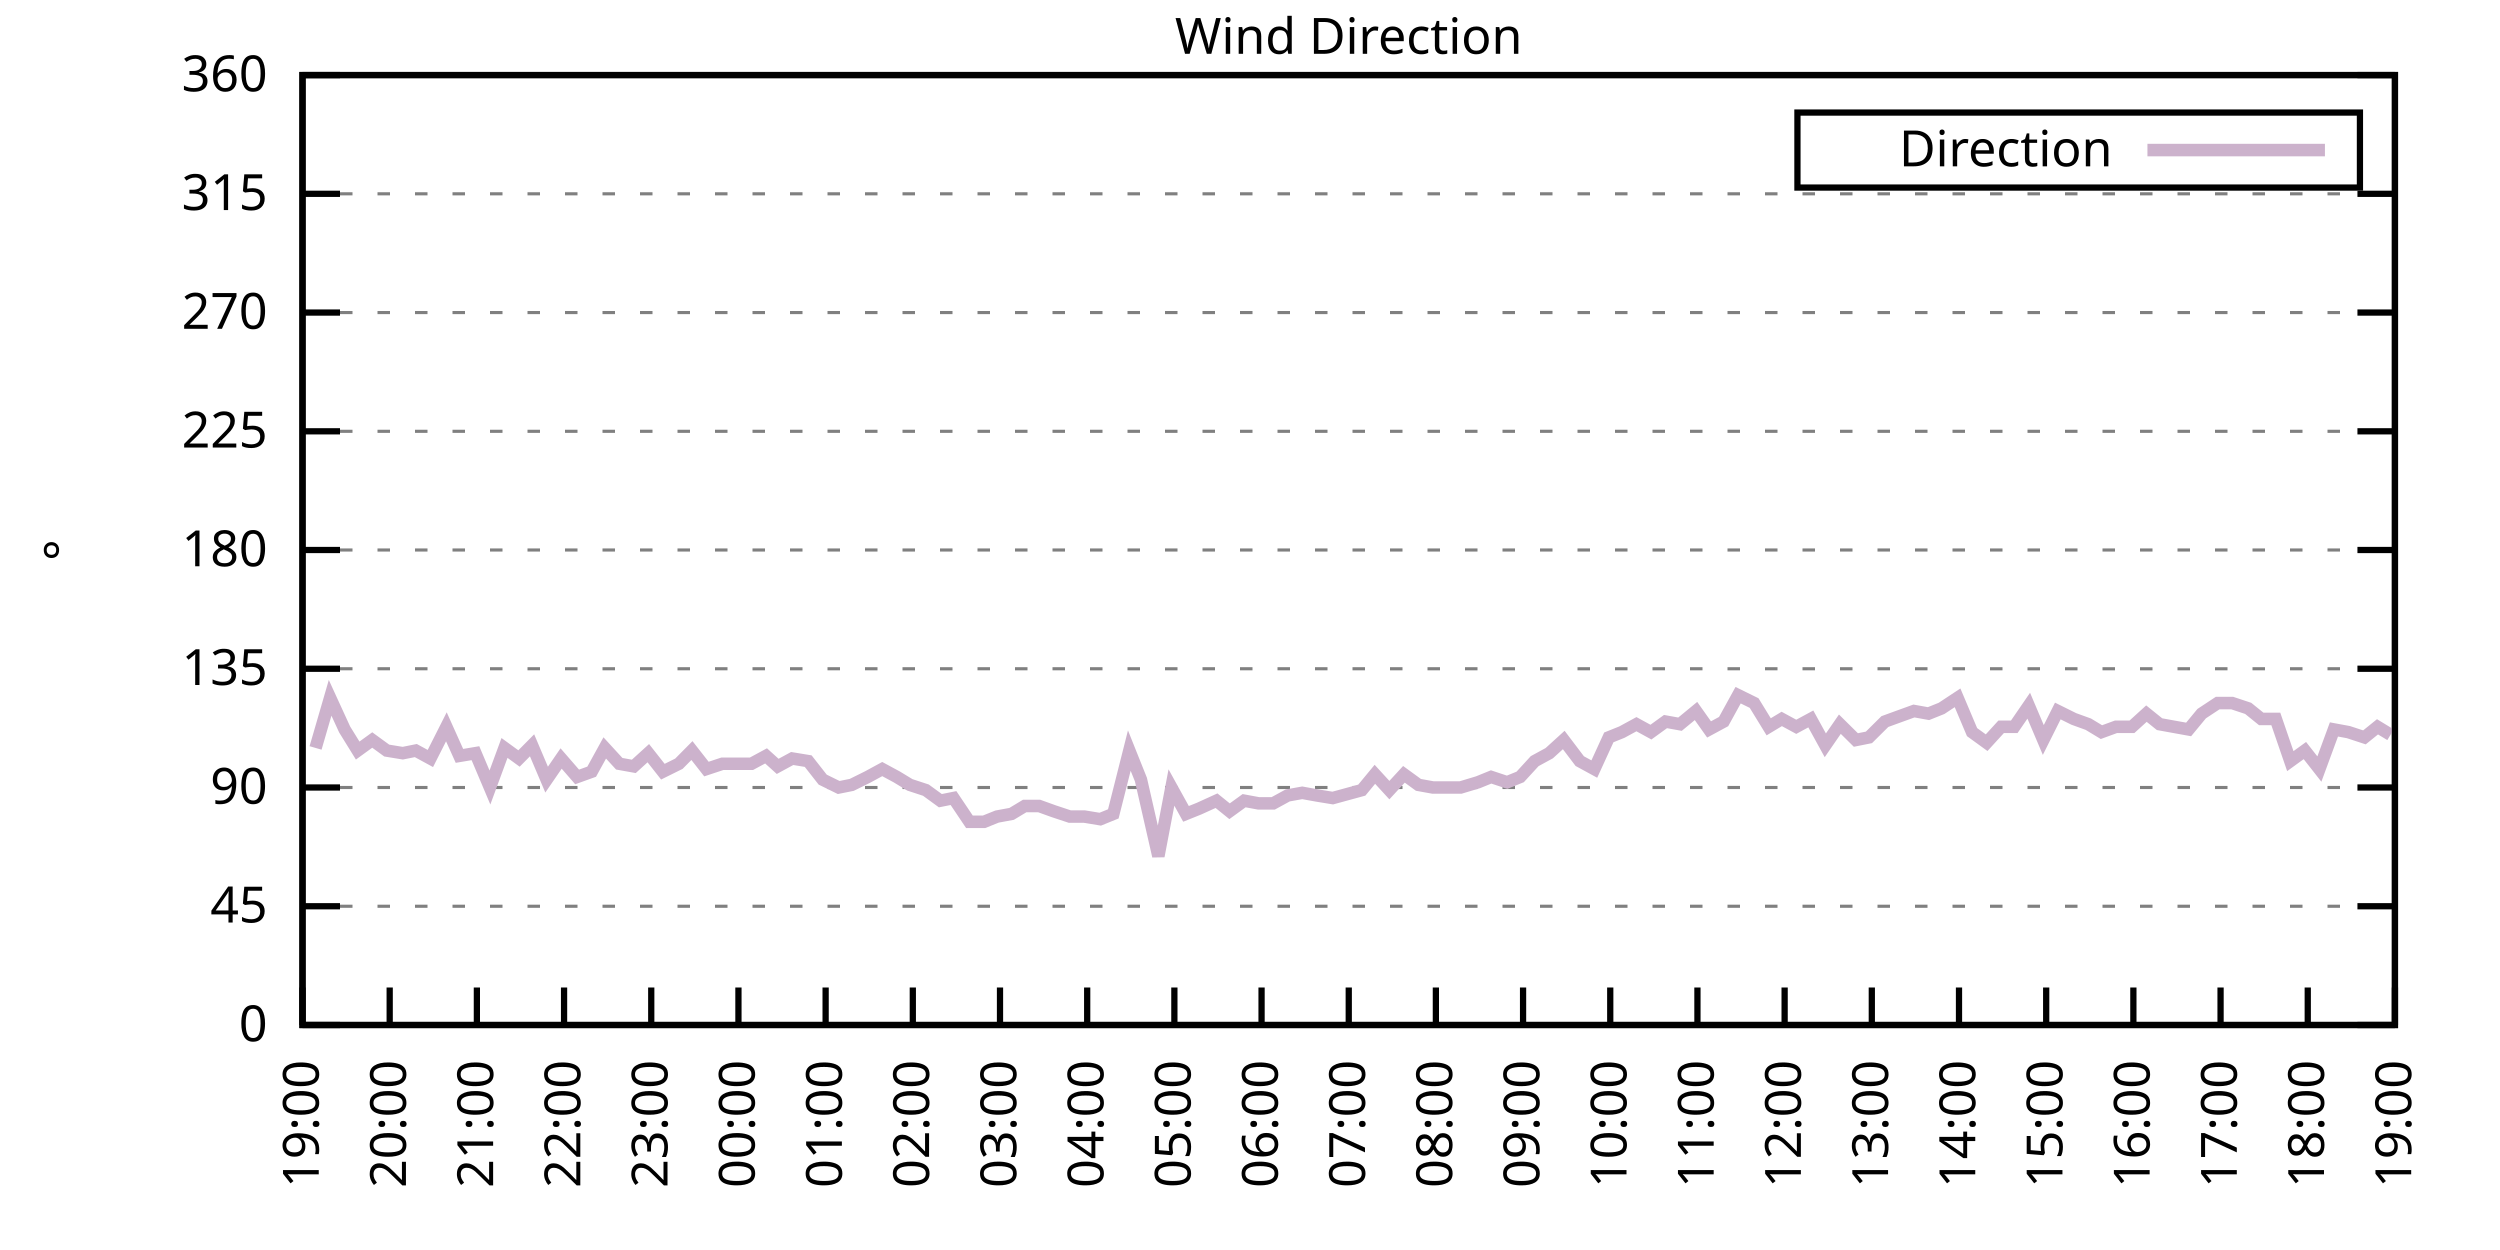
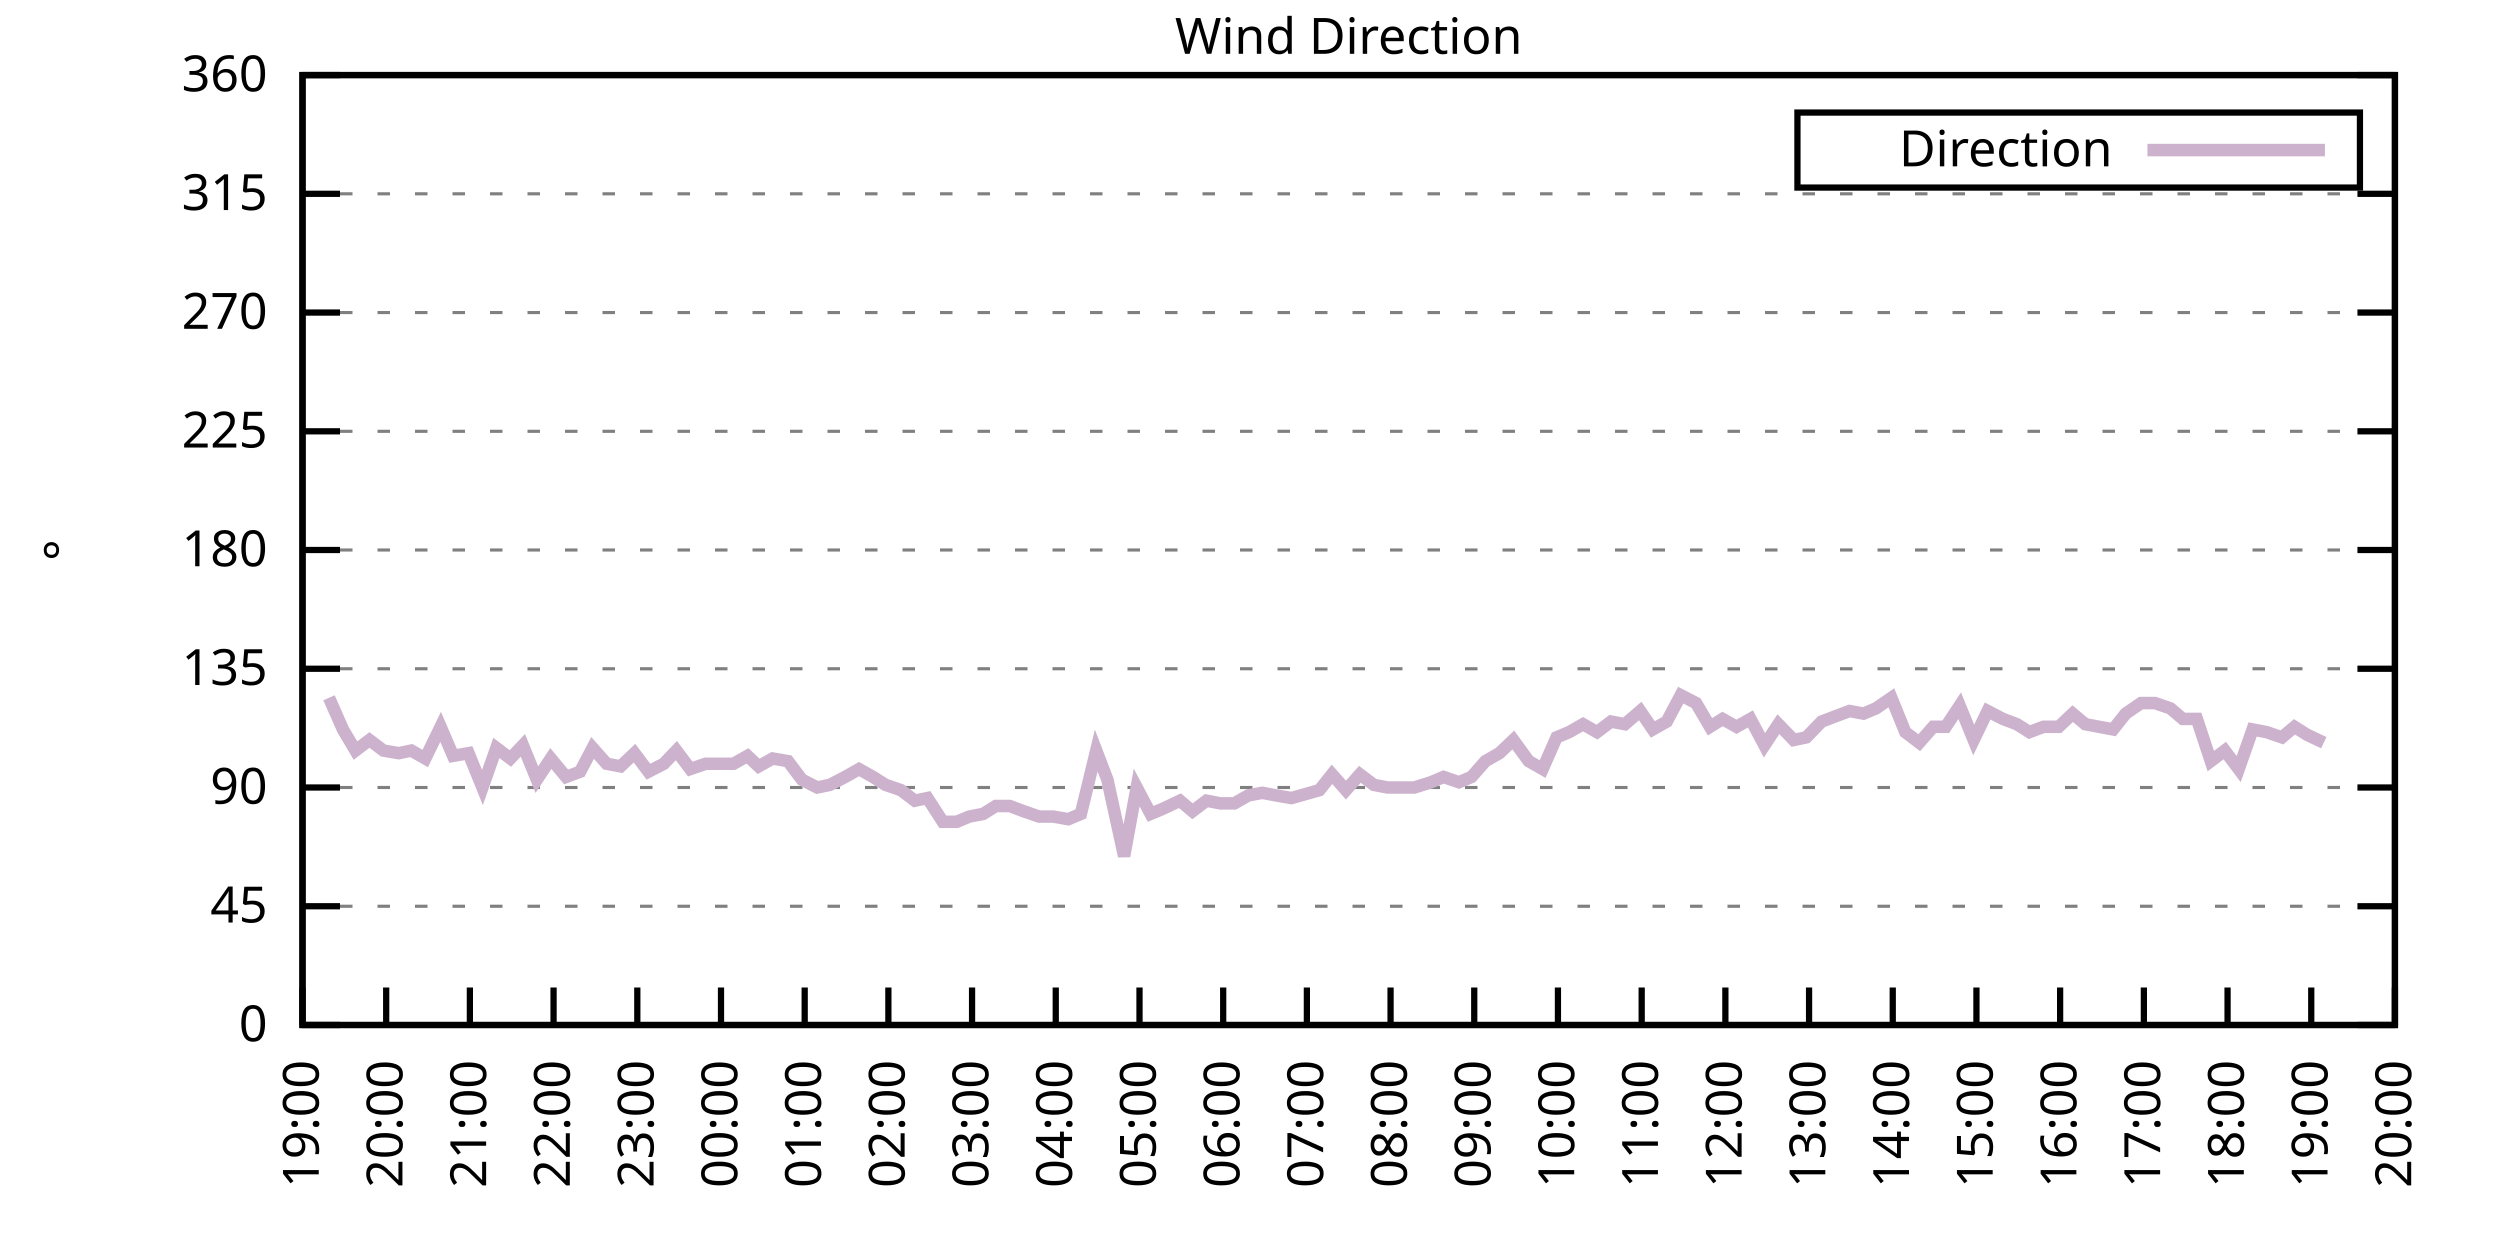
<svg xmlns="http://www.w3.org/2000/svg" xmlns:xlink="http://www.w3.org/1999/xlink" width="400" height="200" viewBox="0 0 400 200">
  <g id="gnuplot_canvas">
    <rect x="0" y="0" width="400" height="200" fill="none" />
    <defs>
      <circle id="gpDot" r="0.5" stroke-width="0.5" stroke="currentColor" />
      <path id="gpPt0" stroke-width="0.333" stroke="currentColor" d="M-1,0 h2 M0,-1 v2" />
      <path id="gpPt1" stroke-width="0.333" stroke="currentColor" d="M-1,-1 L1,1 M1,-1 L-1,1" />
      <path id="gpPt2" stroke-width="0.333" stroke="currentColor" d="M-1,0 L1,0 M0,-1 L0,1 M-1,-1 L1,1 M-1,1 L1,-1" />
      <rect id="gpPt3" stroke-width="0.333" stroke="currentColor" x="-1" y="-1" width="2" height="2" />
      <rect id="gpPt4" stroke-width="0.333" stroke="currentColor" fill="currentColor" x="-1" y="-1" width="2" height="2" />
      <circle id="gpPt5" stroke-width="0.333" stroke="currentColor" cx="0" cy="0" r="1" />
      <use xlink:href="#gpPt5" id="gpPt6" fill="currentColor" stroke="none" />
      <path id="gpPt7" stroke-width="0.333" stroke="currentColor" d="M0,-1.33 L-1.33,0.67 L1.33,0.67 z" />
      <use xlink:href="#gpPt7" id="gpPt8" fill="currentColor" stroke="none" />
      <use xlink:href="#gpPt7" id="gpPt9" stroke="currentColor" transform="rotate(180)" />
      <use xlink:href="#gpPt9" id="gpPt10" fill="currentColor" stroke="none" />
      <use xlink:href="#gpPt3" id="gpPt11" stroke="currentColor" transform="rotate(45)" />
      <use xlink:href="#gpPt11" id="gpPt12" fill="currentColor" stroke="none" />
      <path id="gpPt13" stroke-width="0.333" stroke="currentColor" d="M0,1.330 L1.265,0.411 L0.782,-1.067 L-0.782,-1.076 L-1.265,0.411 z" />
      <use xlink:href="#gpPt13" id="gpPt14" fill="currentColor" stroke="none" />
      <filter id="textbox" filterUnits="objectBoundingBox" x="0" y="0" height="1" width="1">
        <feFlood flood-color="white" flood-opacity="1" result="bgnd" />
        <feComposite in="SourceGraphic" in2="bgnd" operator="atop" />
      </filter>
      <filter id="greybox" filterUnits="objectBoundingBox" x="0" y="0" height="1" width="1">
        <feFlood flood-color="lightgrey" flood-opacity="1" result="grey" />
        <feComposite in="SourceGraphic" in2="grey" operator="atop" />
      </filter>
    </defs>
    <g fill="none" color="white" stroke="currentColor" stroke-width="1.00" stroke-linecap="butt" stroke-linejoin="miter">
</g>
    <g fill="none" color="black" stroke="currentColor" stroke-width="1.00" stroke-linecap="butt" stroke-linejoin="miter">
      <g stroke="none" shape-rendering="crispEdges">
        <polygon fill="rgb(255, 255, 255)" points="48.40,164.00 383.18,164.00 383.18,12.02 48.40,12.02 " />
      </g>
    </g>
    <g fill="none" color="black" stroke="currentColor" stroke-width="1.00" stroke-linecap="butt" stroke-linejoin="miter">
</g>
    <g fill="none" color="black" stroke="black" stroke-width="0.50" stroke-linecap="butt" stroke-linejoin="miter">
</g>
    <g fill="none" color="gray" stroke="currentColor" stroke-width="0.50" stroke-linecap="butt" stroke-linejoin="miter">
      <path stroke="gray" stroke-dasharray="2,4" class="gridline" d="M48.40,164.00 L383.19,164.00  " />
    </g>
    <g fill="none" color="gray" stroke="gray" stroke-width="1.00" stroke-linecap="butt" stroke-linejoin="miter">
</g>
    <g fill="none" color="black" stroke="currentColor" stroke-width="1.00" stroke-linecap="butt" stroke-linejoin="miter">
      <path stroke="black" d="M48.40,164.00 L54.40,164.00 M383.19,164.00 L377.19,164.00  " />
      <g transform="translate(42.80,166.60)" stroke="none" fill="black" font-family="Sans" font-size="8.00" text-anchor="end">
        <text>
          <tspan font-family="Sans"> 0</tspan>
        </text>
      </g>
    </g>
    <g fill="none" color="black" stroke="currentColor" stroke-width="1.00" stroke-linecap="butt" stroke-linejoin="miter">
</g>
    <g fill="none" color="black" stroke="black" stroke-width="0.50" stroke-linecap="butt" stroke-linejoin="miter">
</g>
    <g fill="none" color="gray" stroke="currentColor" stroke-width="0.50" stroke-linecap="butt" stroke-linejoin="miter">
      <path stroke="gray" stroke-dasharray="2,4" class="gridline" d="M48.40,145.00 L383.19,145.00  " />
    </g>
    <g fill="none" color="gray" stroke="gray" stroke-width="1.00" stroke-linecap="butt" stroke-linejoin="miter">
</g>
    <g fill="none" color="black" stroke="currentColor" stroke-width="1.00" stroke-linecap="butt" stroke-linejoin="miter">
      <path stroke="black" d="M48.40,145.00 L54.40,145.00 M383.19,145.00 L377.19,145.00  " />
      <g transform="translate(42.80,147.60)" stroke="none" fill="black" font-family="Sans" font-size="8.00" text-anchor="end">
        <text>
          <tspan font-family="Sans"> 45</tspan>
        </text>
      </g>
    </g>
    <g fill="none" color="black" stroke="currentColor" stroke-width="1.00" stroke-linecap="butt" stroke-linejoin="miter">
</g>
    <g fill="none" color="black" stroke="black" stroke-width="0.50" stroke-linecap="butt" stroke-linejoin="miter">
</g>
    <g fill="none" color="gray" stroke="currentColor" stroke-width="0.50" stroke-linecap="butt" stroke-linejoin="miter">
      <path stroke="gray" stroke-dasharray="2,4" class="gridline" d="M48.40,126.00 L383.19,126.00  " />
    </g>
    <g fill="none" color="gray" stroke="gray" stroke-width="1.00" stroke-linecap="butt" stroke-linejoin="miter">
</g>
    <g fill="none" color="black" stroke="currentColor" stroke-width="1.00" stroke-linecap="butt" stroke-linejoin="miter">
      <path stroke="black" d="M48.40,126.00 L54.40,126.00 M383.19,126.00 L377.19,126.00  " />
      <g transform="translate(42.80,128.60)" stroke="none" fill="black" font-family="Sans" font-size="8.00" text-anchor="end">
        <text>
          <tspan font-family="Sans"> 90</tspan>
        </text>
      </g>
    </g>
    <g fill="none" color="black" stroke="currentColor" stroke-width="1.00" stroke-linecap="butt" stroke-linejoin="miter">
</g>
    <g fill="none" color="black" stroke="black" stroke-width="0.50" stroke-linecap="butt" stroke-linejoin="miter">
</g>
    <g fill="none" color="gray" stroke="currentColor" stroke-width="0.50" stroke-linecap="butt" stroke-linejoin="miter">
      <path stroke="gray" stroke-dasharray="2,4" class="gridline" d="M48.40,107.00 L383.19,107.00  " />
    </g>
    <g fill="none" color="gray" stroke="gray" stroke-width="1.00" stroke-linecap="butt" stroke-linejoin="miter">
</g>
    <g fill="none" color="black" stroke="currentColor" stroke-width="1.00" stroke-linecap="butt" stroke-linejoin="miter">
      <path stroke="black" d="M48.40,107.00 L54.40,107.00 M383.19,107.00 L377.19,107.00  " />
      <g transform="translate(42.80,109.60)" stroke="none" fill="black" font-family="Sans" font-size="8.00" text-anchor="end">
        <text>
          <tspan font-family="Sans"> 135</tspan>
        </text>
      </g>
    </g>
    <g fill="none" color="black" stroke="currentColor" stroke-width="1.00" stroke-linecap="butt" stroke-linejoin="miter">
</g>
    <g fill="none" color="black" stroke="black" stroke-width="0.50" stroke-linecap="butt" stroke-linejoin="miter">
</g>
    <g fill="none" color="gray" stroke="currentColor" stroke-width="0.50" stroke-linecap="butt" stroke-linejoin="miter">
      <path stroke="gray" stroke-dasharray="2,4" class="gridline" d="M48.40,88.00 L383.19,88.00  " />
    </g>
    <g fill="none" color="gray" stroke="gray" stroke-width="1.00" stroke-linecap="butt" stroke-linejoin="miter">
</g>
    <g fill="none" color="black" stroke="currentColor" stroke-width="1.00" stroke-linecap="butt" stroke-linejoin="miter">
      <path stroke="black" d="M48.40,88.00 L54.40,88.00 M383.19,88.00 L377.19,88.00  " />
      <g transform="translate(42.80,90.60)" stroke="none" fill="black" font-family="Sans" font-size="8.00" text-anchor="end">
        <text>
          <tspan font-family="Sans"> 180</tspan>
        </text>
      </g>
    </g>
    <g fill="none" color="black" stroke="currentColor" stroke-width="1.00" stroke-linecap="butt" stroke-linejoin="miter">
</g>
    <g fill="none" color="black" stroke="black" stroke-width="0.50" stroke-linecap="butt" stroke-linejoin="miter">
</g>
    <g fill="none" color="gray" stroke="currentColor" stroke-width="0.50" stroke-linecap="butt" stroke-linejoin="miter">
      <path stroke="gray" stroke-dasharray="2,4" class="gridline" d="M48.40,69.01 L383.19,69.01  " />
    </g>
    <g fill="none" color="gray" stroke="gray" stroke-width="1.00" stroke-linecap="butt" stroke-linejoin="miter">
</g>
    <g fill="none" color="black" stroke="currentColor" stroke-width="1.00" stroke-linecap="butt" stroke-linejoin="miter">
      <path stroke="black" d="M48.40,69.01 L54.40,69.01 M383.19,69.01 L377.19,69.01  " />
      <g transform="translate(42.80,71.61)" stroke="none" fill="black" font-family="Sans" font-size="8.00" text-anchor="end">
        <text>
          <tspan font-family="Sans"> 225</tspan>
        </text>
      </g>
    </g>
    <g fill="none" color="black" stroke="currentColor" stroke-width="1.00" stroke-linecap="butt" stroke-linejoin="miter">
</g>
    <g fill="none" color="black" stroke="black" stroke-width="0.50" stroke-linecap="butt" stroke-linejoin="miter">
</g>
    <g fill="none" color="gray" stroke="currentColor" stroke-width="0.50" stroke-linecap="butt" stroke-linejoin="miter">
      <path stroke="gray" stroke-dasharray="2,4" class="gridline" d="M48.40,50.01 L383.19,50.01  " />
    </g>
    <g fill="none" color="gray" stroke="gray" stroke-width="1.00" stroke-linecap="butt" stroke-linejoin="miter">
</g>
    <g fill="none" color="black" stroke="currentColor" stroke-width="1.00" stroke-linecap="butt" stroke-linejoin="miter">
      <path stroke="black" d="M48.40,50.01 L54.40,50.01 M383.19,50.01 L377.19,50.01  " />
      <g transform="translate(42.80,52.61)" stroke="none" fill="black" font-family="Sans" font-size="8.00" text-anchor="end">
        <text>
          <tspan font-family="Sans"> 270</tspan>
        </text>
      </g>
    </g>
    <g fill="none" color="black" stroke="currentColor" stroke-width="1.00" stroke-linecap="butt" stroke-linejoin="miter">
</g>
    <g fill="none" color="black" stroke="black" stroke-width="0.50" stroke-linecap="butt" stroke-linejoin="miter">
</g>
    <g fill="none" color="gray" stroke="currentColor" stroke-width="0.50" stroke-linecap="butt" stroke-linejoin="miter">
      <path stroke="gray" stroke-dasharray="2,4" class="gridline" d="M48.40,31.01 L383.19,31.01  " />
    </g>
    <g fill="none" color="gray" stroke="gray" stroke-width="1.00" stroke-linecap="butt" stroke-linejoin="miter">
</g>
    <g fill="none" color="black" stroke="currentColor" stroke-width="1.00" stroke-linecap="butt" stroke-linejoin="miter">
      <path stroke="black" d="M48.40,31.01 L54.40,31.01 M383.19,31.01 L377.19,31.01  " />
      <g transform="translate(42.80,33.61)" stroke="none" fill="black" font-family="Sans" font-size="8.00" text-anchor="end">
        <text>
          <tspan font-family="Sans"> 315</tspan>
        </text>
      </g>
    </g>
    <g fill="none" color="black" stroke="currentColor" stroke-width="1.00" stroke-linecap="butt" stroke-linejoin="miter">
</g>
    <g fill="none" color="black" stroke="black" stroke-width="0.50" stroke-linecap="butt" stroke-linejoin="miter">
</g>
    <g fill="none" color="gray" stroke="currentColor" stroke-width="0.50" stroke-linecap="butt" stroke-linejoin="miter">
      <path stroke="gray" stroke-dasharray="2,4" class="gridline" d="M48.40,12.01 L383.19,12.01  " />
    </g>
    <g fill="none" color="gray" stroke="gray" stroke-width="1.00" stroke-linecap="butt" stroke-linejoin="miter">
</g>
    <g fill="none" color="black" stroke="currentColor" stroke-width="1.00" stroke-linecap="butt" stroke-linejoin="miter">
      <path stroke="black" d="M48.40,12.01 L54.40,12.01 M383.19,12.01 L377.19,12.01  " />
      <g transform="translate(42.80,14.61)" stroke="none" fill="black" font-family="Sans" font-size="8.00" text-anchor="end">
        <text>
          <tspan font-family="Sans"> 360</tspan>
        </text>
      </g>
    </g>
    <g fill="none" color="black" stroke="currentColor" stroke-width="1.00" stroke-linecap="butt" stroke-linejoin="miter">
      <path stroke="black" d="M48.40,164.00 L48.40,158.00  " />
      <g transform="translate(51.00,169.60) rotate(270.00)" stroke="none" fill="black" font-family="Sans" font-size="8.00" text-anchor="end">
        <text>
          <tspan font-family="Sans">19:00</tspan>
        </text>
      </g>
    </g>
    <g fill="none" color="black" stroke="currentColor" stroke-width="1.00" stroke-linecap="butt" stroke-linejoin="miter">
-       <path stroke="black" d="M62.35,164.00 L62.35,158.00  " />
-       <g transform="translate(64.95,169.60) rotate(270.00)" stroke="none" fill="black" font-family="Sans" font-size="8.00" text-anchor="end">
+       <path stroke="black" d="M61.79,164.00 L61.79,158.00  " />
+       <g transform="translate(64.39,169.60) rotate(270.00)" stroke="none" fill="black" font-family="Sans" font-size="8.00" text-anchor="end">
        <text>
          <tspan font-family="Sans">20:00</tspan>
        </text>
      </g>
    </g>
    <g fill="none" color="black" stroke="currentColor" stroke-width="1.00" stroke-linecap="butt" stroke-linejoin="miter">
-       <path stroke="black" d="M76.30,164.00 L76.30,158.00  " />
-       <g transform="translate(78.90,169.60) rotate(270.00)" stroke="none" fill="black" font-family="Sans" font-size="8.00" text-anchor="end">
+       <path stroke="black" d="M75.18,164.00 L75.18,158.00  " />
+       <g transform="translate(77.78,169.60) rotate(270.00)" stroke="none" fill="black" font-family="Sans" font-size="8.00" text-anchor="end">
        <text>
          <tspan font-family="Sans">21:00</tspan>
        </text>
      </g>
    </g>
    <g fill="none" color="black" stroke="currentColor" stroke-width="1.00" stroke-linecap="butt" stroke-linejoin="miter">
-       <path stroke="black" d="M90.25,164.00 L90.25,158.00  " />
-       <g transform="translate(92.85,169.60) rotate(270.00)" stroke="none" fill="black" font-family="Sans" font-size="8.00" text-anchor="end">
+       <path stroke="black" d="M88.57,164.00 L88.57,158.00  " />
+       <g transform="translate(91.17,169.60) rotate(270.00)" stroke="none" fill="black" font-family="Sans" font-size="8.00" text-anchor="end">
        <text>
          <tspan font-family="Sans">22:00</tspan>
        </text>
      </g>
    </g>
    <g fill="none" color="black" stroke="currentColor" stroke-width="1.00" stroke-linecap="butt" stroke-linejoin="miter">
-       <path stroke="black" d="M104.20,164.00 L104.20,158.00  " />
-       <g transform="translate(106.80,169.60) rotate(270.00)" stroke="none" fill="black" font-family="Sans" font-size="8.00" text-anchor="end">
+       <path stroke="black" d="M101.97,164.00 L101.97,158.00  " />
+       <g transform="translate(104.57,169.60) rotate(270.00)" stroke="none" fill="black" font-family="Sans" font-size="8.00" text-anchor="end">
        <text>
          <tspan font-family="Sans">23:00</tspan>
        </text>
      </g>
    </g>
    <g fill="none" color="black" stroke="currentColor" stroke-width="1.00" stroke-linecap="butt" stroke-linejoin="miter">
-       <path stroke="black" d="M118.15,164.00 L118.15,158.00  " />
-       <g transform="translate(120.75,169.60) rotate(270.00)" stroke="none" fill="black" font-family="Sans" font-size="8.00" text-anchor="end">
+       <path stroke="black" d="M115.36,164.00 L115.36,158.00  " />
+       <g transform="translate(117.96,169.60) rotate(270.00)" stroke="none" fill="black" font-family="Sans" font-size="8.00" text-anchor="end">
        <text>
          <tspan font-family="Sans">00:00</tspan>
        </text>
      </g>
    </g>
    <g fill="none" color="black" stroke="currentColor" stroke-width="1.00" stroke-linecap="butt" stroke-linejoin="miter">
-       <path stroke="black" d="M132.10,164.00 L132.10,158.00  " />
-       <g transform="translate(134.70,169.60) rotate(270.00)" stroke="none" fill="black" font-family="Sans" font-size="8.00" text-anchor="end">
+       <path stroke="black" d="M128.75,164.00 L128.75,158.00  " />
+       <g transform="translate(131.35,169.60) rotate(270.00)" stroke="none" fill="black" font-family="Sans" font-size="8.00" text-anchor="end">
        <text>
          <tspan font-family="Sans">01:00</tspan>
        </text>
      </g>
    </g>
    <g fill="none" color="black" stroke="currentColor" stroke-width="1.00" stroke-linecap="butt" stroke-linejoin="miter">
-       <path stroke="black" d="M146.05,164.00 L146.05,158.00  " />
-       <g transform="translate(148.65,169.60) rotate(270.00)" stroke="none" fill="black" font-family="Sans" font-size="8.00" text-anchor="end">
+       <path stroke="black" d="M142.14,164.00 L142.14,158.00  " />
+       <g transform="translate(144.74,169.60) rotate(270.00)" stroke="none" fill="black" font-family="Sans" font-size="8.00" text-anchor="end">
        <text>
          <tspan font-family="Sans">02:00</tspan>
        </text>
      </g>
    </g>
    <g fill="none" color="black" stroke="currentColor" stroke-width="1.00" stroke-linecap="butt" stroke-linejoin="miter">
-       <path stroke="black" d="M160.00,164.00 L160.00,158.00  " />
-       <g transform="translate(162.60,169.60) rotate(270.00)" stroke="none" fill="black" font-family="Sans" font-size="8.00" text-anchor="end">
+       <path stroke="black" d="M155.53,164.00 L155.53,158.00  " />
+       <g transform="translate(158.13,169.60) rotate(270.00)" stroke="none" fill="black" font-family="Sans" font-size="8.00" text-anchor="end">
        <text>
          <tspan font-family="Sans">03:00</tspan>
        </text>
      </g>
    </g>
    <g fill="none" color="black" stroke="currentColor" stroke-width="1.00" stroke-linecap="butt" stroke-linejoin="miter">
-       <path stroke="black" d="M173.95,164.00 L173.95,158.00  " />
-       <g transform="translate(176.55,169.60) rotate(270.00)" stroke="none" fill="black" font-family="Sans" font-size="8.00" text-anchor="end">
+       <path stroke="black" d="M168.92,164.00 L168.92,158.00  " />
+       <g transform="translate(171.52,169.60) rotate(270.00)" stroke="none" fill="black" font-family="Sans" font-size="8.00" text-anchor="end">
        <text>
          <tspan font-family="Sans">04:00</tspan>
        </text>
      </g>
    </g>
    <g fill="none" color="black" stroke="currentColor" stroke-width="1.00" stroke-linecap="butt" stroke-linejoin="miter">
-       <path stroke="black" d="M187.90,164.00 L187.90,158.00  " />
-       <g transform="translate(190.50,169.60) rotate(270.00)" stroke="none" fill="black" font-family="Sans" font-size="8.00" text-anchor="end">
+       <path stroke="black" d="M182.32,164.00 L182.32,158.00  " />
+       <g transform="translate(184.92,169.60) rotate(270.00)" stroke="none" fill="black" font-family="Sans" font-size="8.00" text-anchor="end">
        <text>
          <tspan font-family="Sans">05:00</tspan>
        </text>
      </g>
    </g>
    <g fill="none" color="black" stroke="currentColor" stroke-width="1.00" stroke-linecap="butt" stroke-linejoin="miter">
-       <path stroke="black" d="M201.85,164.00 L201.85,158.00  " />
-       <g transform="translate(204.45,169.60) rotate(270.00)" stroke="none" fill="black" font-family="Sans" font-size="8.00" text-anchor="end">
+       <path stroke="black" d="M195.71,164.00 L195.71,158.00  " />
+       <g transform="translate(198.31,169.60) rotate(270.00)" stroke="none" fill="black" font-family="Sans" font-size="8.00" text-anchor="end">
        <text>
          <tspan font-family="Sans">06:00</tspan>
        </text>
      </g>
    </g>
    <g fill="none" color="black" stroke="currentColor" stroke-width="1.00" stroke-linecap="butt" stroke-linejoin="miter">
-       <path stroke="black" d="M215.80,164.00 L215.80,158.00  " />
-       <g transform="translate(218.40,169.60) rotate(270.00)" stroke="none" fill="black" font-family="Sans" font-size="8.00" text-anchor="end">
+       <path stroke="black" d="M209.10,164.00 L209.10,158.00  " />
+       <g transform="translate(211.70,169.60) rotate(270.00)" stroke="none" fill="black" font-family="Sans" font-size="8.00" text-anchor="end">
        <text>
          <tspan font-family="Sans">07:00</tspan>
        </text>
      </g>
    </g>
    <g fill="none" color="black" stroke="currentColor" stroke-width="1.00" stroke-linecap="butt" stroke-linejoin="miter">
-       <path stroke="black" d="M229.74,164.00 L229.74,158.00  " />
-       <g transform="translate(232.34,169.60) rotate(270.00)" stroke="none" fill="black" font-family="Sans" font-size="8.00" text-anchor="end">
+       <path stroke="black" d="M222.49,164.00 L222.49,158.00  " />
+       <g transform="translate(225.09,169.60) rotate(270.00)" stroke="none" fill="black" font-family="Sans" font-size="8.00" text-anchor="end">
        <text>
          <tspan font-family="Sans">08:00</tspan>
        </text>
      </g>
    </g>
    <g fill="none" color="black" stroke="currentColor" stroke-width="1.00" stroke-linecap="butt" stroke-linejoin="miter">
-       <path stroke="black" d="M243.69,164.00 L243.69,158.00  " />
-       <g transform="translate(246.29,169.60) rotate(270.00)" stroke="none" fill="black" font-family="Sans" font-size="8.00" text-anchor="end">
+       <path stroke="black" d="M235.88,164.00 L235.88,158.00  " />
+       <g transform="translate(238.48,169.60) rotate(270.00)" stroke="none" fill="black" font-family="Sans" font-size="8.00" text-anchor="end">
        <text>
          <tspan font-family="Sans">09:00</tspan>
        </text>
      </g>
    </g>
    <g fill="none" color="black" stroke="currentColor" stroke-width="1.00" stroke-linecap="butt" stroke-linejoin="miter">
-       <path stroke="black" d="M257.64,164.00 L257.64,158.00  " />
-       <g transform="translate(260.24,169.60) rotate(270.00)" stroke="none" fill="black" font-family="Sans" font-size="8.00" text-anchor="end">
+       <path stroke="black" d="M249.27,164.00 L249.27,158.00  " />
+       <g transform="translate(251.87,169.60) rotate(270.00)" stroke="none" fill="black" font-family="Sans" font-size="8.00" text-anchor="end">
        <text>
          <tspan font-family="Sans">10:00</tspan>
        </text>
      </g>
    </g>
    <g fill="none" color="black" stroke="currentColor" stroke-width="1.00" stroke-linecap="butt" stroke-linejoin="miter">
-       <path stroke="black" d="M271.59,164.00 L271.59,158.00  " />
-       <g transform="translate(274.19,169.60) rotate(270.00)" stroke="none" fill="black" font-family="Sans" font-size="8.00" text-anchor="end">
+       <path stroke="black" d="M262.67,164.00 L262.67,158.00  " />
+       <g transform="translate(265.27,169.60) rotate(270.00)" stroke="none" fill="black" font-family="Sans" font-size="8.00" text-anchor="end">
        <text>
          <tspan font-family="Sans">11:00</tspan>
        </text>
      </g>
    </g>
    <g fill="none" color="black" stroke="currentColor" stroke-width="1.00" stroke-linecap="butt" stroke-linejoin="miter">
-       <path stroke="black" d="M285.54,164.00 L285.54,158.00  " />
-       <g transform="translate(288.14,169.60) rotate(270.00)" stroke="none" fill="black" font-family="Sans" font-size="8.00" text-anchor="end">
+       <path stroke="black" d="M276.06,164.00 L276.06,158.00  " />
+       <g transform="translate(278.66,169.60) rotate(270.00)" stroke="none" fill="black" font-family="Sans" font-size="8.00" text-anchor="end">
        <text>
          <tspan font-family="Sans">12:00</tspan>
        </text>
      </g>
    </g>
    <g fill="none" color="black" stroke="currentColor" stroke-width="1.00" stroke-linecap="butt" stroke-linejoin="miter">
-       <path stroke="black" d="M299.49,164.00 L299.49,158.00  " />
-       <g transform="translate(302.09,169.60) rotate(270.00)" stroke="none" fill="black" font-family="Sans" font-size="8.00" text-anchor="end">
+       <path stroke="black" d="M289.45,164.00 L289.45,158.00  " />
+       <g transform="translate(292.05,169.60) rotate(270.00)" stroke="none" fill="black" font-family="Sans" font-size="8.00" text-anchor="end">
        <text>
          <tspan font-family="Sans">13:00</tspan>
        </text>
      </g>
    </g>
    <g fill="none" color="black" stroke="currentColor" stroke-width="1.00" stroke-linecap="butt" stroke-linejoin="miter">
-       <path stroke="black" d="M313.44,164.00 L313.44,158.00  " />
-       <g transform="translate(316.04,169.60) rotate(270.00)" stroke="none" fill="black" font-family="Sans" font-size="8.00" text-anchor="end">
+       <path stroke="black" d="M302.84,164.00 L302.84,158.00  " />
+       <g transform="translate(305.44,169.60) rotate(270.00)" stroke="none" fill="black" font-family="Sans" font-size="8.00" text-anchor="end">
        <text>
          <tspan font-family="Sans">14:00</tspan>
        </text>
      </g>
    </g>
    <g fill="none" color="black" stroke="currentColor" stroke-width="1.00" stroke-linecap="butt" stroke-linejoin="miter">
-       <path stroke="black" d="M327.39,164.00 L327.39,158.00  " />
-       <g transform="translate(329.99,169.60) rotate(270.00)" stroke="none" fill="black" font-family="Sans" font-size="8.00" text-anchor="end">
+       <path stroke="black" d="M316.23,164.00 L316.23,158.00  " />
+       <g transform="translate(318.83,169.60) rotate(270.00)" stroke="none" fill="black" font-family="Sans" font-size="8.00" text-anchor="end">
        <text>
          <tspan font-family="Sans">15:00</tspan>
        </text>
      </g>
    </g>
    <g fill="none" color="black" stroke="currentColor" stroke-width="1.00" stroke-linecap="butt" stroke-linejoin="miter">
-       <path stroke="black" d="M341.34,164.00 L341.34,158.00  " />
-       <g transform="translate(343.94,169.60) rotate(270.00)" stroke="none" fill="black" font-family="Sans" font-size="8.00" text-anchor="end">
+       <path stroke="black" d="M329.62,164.00 L329.62,158.00  " />
+       <g transform="translate(332.22,169.60) rotate(270.00)" stroke="none" fill="black" font-family="Sans" font-size="8.00" text-anchor="end">
        <text>
          <tspan font-family="Sans">16:00</tspan>
        </text>
      </g>
    </g>
    <g fill="none" color="black" stroke="currentColor" stroke-width="1.00" stroke-linecap="butt" stroke-linejoin="miter">
-       <path stroke="black" d="M355.29,164.00 L355.29,158.00  " />
-       <g transform="translate(357.89,169.60) rotate(270.00)" stroke="none" fill="black" font-family="Sans" font-size="8.00" text-anchor="end">
+       <path stroke="black" d="M343.02,164.00 L343.02,158.00  " />
+       <g transform="translate(345.62,169.60) rotate(270.00)" stroke="none" fill="black" font-family="Sans" font-size="8.00" text-anchor="end">
        <text>
          <tspan font-family="Sans">17:00</tspan>
        </text>
      </g>
    </g>
    <g fill="none" color="black" stroke="currentColor" stroke-width="1.00" stroke-linecap="butt" stroke-linejoin="miter">
-       <path stroke="black" d="M369.24,164.00 L369.24,158.00  " />
-       <g transform="translate(371.84,169.60) rotate(270.00)" stroke="none" fill="black" font-family="Sans" font-size="8.00" text-anchor="end">
+       <path stroke="black" d="M356.41,164.00 L356.41,158.00  " />
+       <g transform="translate(359.01,169.60) rotate(270.00)" stroke="none" fill="black" font-family="Sans" font-size="8.00" text-anchor="end">
        <text>
          <tspan font-family="Sans">18:00</tspan>
+         </text>
+       </g>
+     </g>
+     <g fill="none" color="black" stroke="currentColor" stroke-width="1.00" stroke-linecap="butt" stroke-linejoin="miter">
+       <path stroke="black" d="M369.80,164.00 L369.80,158.00  " />
+       <g transform="translate(372.40,169.60) rotate(270.00)" stroke="none" fill="black" font-family="Sans" font-size="8.00" text-anchor="end">
+         <text>
+           <tspan font-family="Sans">19:00</tspan>
        </text>
      </g>
    </g>
    <g fill="none" color="black" stroke="currentColor" stroke-width="1.00" stroke-linecap="butt" stroke-linejoin="miter">
      <path stroke="black" d="M383.19,164.00 L383.19,158.00  " />
      <g transform="translate(385.79,169.60) rotate(270.00)" stroke="none" fill="black" font-family="Sans" font-size="8.00" text-anchor="end">
        <text>
-           <tspan font-family="Sans">19:00</tspan>
+           <tspan font-family="Sans">20:00</tspan>
        </text>
      </g>
    </g>
    <g fill="none" color="black" stroke="currentColor" stroke-width="1.00" stroke-linecap="butt" stroke-linejoin="miter">
</g>
    <g fill="none" color="black" stroke="currentColor" stroke-width="1.00" stroke-linecap="butt" stroke-linejoin="miter">
      <path stroke="black" d="M48.40,12.01 L48.40,164.00 L383.19,164.00 L383.19,12.01 L48.40,12.01 Z  " />
    </g>
    <g fill="none" color="black" stroke="currentColor" stroke-width="1.00" stroke-linecap="butt" stroke-linejoin="miter">
</g>
    <g fill="none" color="black" stroke="currentColor" stroke-width="1.00" stroke-linecap="butt" stroke-linejoin="miter">
      <path stroke="black" d="M287.59,30.01 L287.59,18.01 L377.59,18.01 L377.59,30.01 L287.59,30.01 Z  " />
    </g>
    <g id="Wind_direction_plot_1">
      <g fill="none" color="white" stroke="black" stroke-width="2.00" stroke-linecap="butt" stroke-linejoin="miter">
</g>
      <g fill="none" color="black" stroke="currentColor" stroke-width="2.00" stroke-linecap="butt" stroke-linejoin="miter">
        <g transform="translate(337.99,26.61)" stroke="none" fill="black" font-family="Sans" font-size="8.00" text-anchor="end">
          <text>
            <tspan font-family="Sans">Direction</tspan>
          </text>
        </g>
      </g>
      <g fill="none" color="black" stroke="currentColor" stroke-width="2.00" stroke-linecap="butt" stroke-linejoin="miter">
-         <path stroke="rgb(204, 178, 204)" d="M343.59,24.01 L371.99,24.01 M50.49,119.67 L52.82,111.65 L55.14,116.71 L57.23,120.09 L59.56,118.40 L61.88,120.09   L64.44,120.51 L66.53,120.09 L68.86,121.36 L71.42,116.29 L73.51,120.94 L76.07,120.51 L78.39,126.00 L80.72,119.67   L83.04,121.36 L85.13,119.25 L87.46,124.74 L89.78,121.36 L92.34,124.31 L94.67,123.47 L96.76,119.67 L99.08,122.20   L101.41,122.62 L103.73,120.51 L106.06,123.47 L108.62,122.20 L110.71,120.09 L113.03,123.05 L115.59,122.20 L120.24,122.20   L122.57,120.94 L124.43,122.62 L126.75,121.36 L129.31,121.78 L131.63,124.74 L134.19,126.00 L136.28,125.58 L138.84,124.31   L141.16,123.05 L143.49,124.31 L145.58,125.58 L148.14,126.42 L150.46,128.11 L152.56,127.69 L155.11,131.49 L157.44,131.49   L159.53,130.65 L161.86,130.22 L163.95,128.96 L166.27,128.96 L168.60,129.80 L171.16,130.65 L173.48,130.65 L176.04,131.07   L178.13,130.22 L180.69,120.09 L182.55,124.74 L185.34,136.98 L187.43,126.00 L189.76,130.22 L191.85,129.38 L194.64,128.11   L196.73,129.80 L199.06,128.11 L201.38,128.54 L203.71,128.54 L206.03,127.27 L208.36,126.85 L210.68,127.27 L213.24,127.69   L217.89,126.42 L219.98,123.89 L222.30,126.42 L224.63,123.89 L226.95,125.58 L229.28,126.00 L231.60,126.00 L233.70,126.00   L236.49,125.16 L238.58,124.31 L241.14,125.16 L243.23,124.31 L245.55,121.78 L247.88,120.51 L250.20,118.40 L252.76,121.78   L255.09,123.05 L257.41,117.98 L259.50,117.14 L261.83,115.87 L264.15,117.14 L266.48,115.45 L268.80,115.87 L271.36,113.76   L273.45,116.71 L275.78,115.45 L278.10,111.23 L280.66,112.49 L282.99,116.29 L285.08,115.03 L287.40,116.29 L289.73,115.03   L292.05,119.25 L294.38,115.87 L296.94,118.40 L299.03,117.98 L301.58,115.45 L303.91,114.60 L306.23,113.76 L308.56,114.18   L310.65,113.34 L313.21,111.65 L315.53,117.14 L317.86,118.83 L320.18,116.29 L322.28,116.29 L324.60,112.91 L326.93,118.40   L329.25,113.76 L331.81,115.03 L334.13,115.87 L336.23,117.14 L338.55,116.29 L341.11,116.29 L343.43,114.18 L345.53,115.87   L347.85,116.29 L350.18,116.71 L352.27,114.18 L354.83,112.49 L357.15,112.49 L359.71,113.34 L361.80,115.03 L364.13,115.03   L366.45,121.78 L368.78,120.09 L371.10,123.05 L373.43,116.71 L375.75,117.14 L378.31,117.98 L380.40,116.29 L382.49,117.56    " />
+         <path stroke="rgb(204, 178, 204)" d="M343.59,24.01 L371.99,24.01 M52.64,111.65 L54.87,116.71 L56.88,120.09 L59.11,118.40 L61.35,120.09 L63.80,120.51   L65.81,120.09 L68.04,121.36 L70.50,116.29 L72.50,120.94 L74.96,120.51 L77.19,126.00 L79.42,119.67 L81.66,121.36   L83.66,119.25 L85.90,124.74 L88.13,121.36 L90.58,124.31 L92.82,123.47 L94.82,119.67 L97.06,122.20 L99.29,122.62   L101.52,120.51 L103.75,123.47 L106.21,122.20 L108.22,120.09 L110.45,123.05 L112.90,122.20 L117.37,122.20 L119.60,120.94   L121.38,122.62 L123.62,121.36 L126.07,121.78 L128.30,124.74 L130.76,126.00 L132.77,125.58 L135.22,124.31 L137.45,123.05   L139.69,124.31 L141.69,125.58 L144.15,126.42 L146.38,128.11 L148.39,127.69 L150.85,131.49 L153.08,131.49 L155.09,130.65   L157.32,130.22 L159.33,128.96 L161.56,128.96 L163.79,129.80 L166.25,130.65 L168.48,130.65 L170.93,131.07 L172.94,130.22   L175.40,120.09 L177.18,124.74 L179.86,136.98 L181.87,126.00 L184.10,130.22 L186.11,129.38 L188.79,128.11 L190.80,129.80   L193.03,128.11 L195.26,128.54 L197.49,128.54 L199.73,127.27 L201.96,126.85 L204.19,127.27 L206.64,127.69 L211.11,126.42   L213.12,123.89 L215.35,126.42 L217.58,123.89 L219.81,125.58 L222.04,126.00 L224.28,126.00 L226.29,126.00 L228.96,125.16   L230.97,124.31 L233.43,125.16 L235.44,124.31 L237.67,121.78 L239.90,120.51 L242.13,118.40 L244.59,121.78 L246.82,123.05   L249.05,117.98 L251.06,117.14 L253.29,115.87 L255.52,117.14 L257.76,115.45 L259.99,115.87 L262.44,113.76 L264.45,116.71   L266.68,115.45 L268.92,111.23 L271.37,112.49 L273.60,116.29 L275.61,115.03 L277.84,116.29 L280.07,115.03 L282.31,119.25   L284.54,115.87 L286.99,118.40 L289.00,117.98 L291.46,115.45 L293.69,114.60 L295.92,113.76 L298.15,114.18 L300.16,113.34   L302.62,111.65 L304.85,117.14 L307.08,118.83 L309.31,116.29 L311.32,116.29 L313.55,112.91 L315.79,118.40 L318.02,113.76   L320.47,115.03 L322.70,115.87 L324.71,117.14 L326.95,116.29 L329.40,116.29 L331.63,114.18 L333.64,115.87 L335.87,116.29   L338.10,116.71 L340.11,114.18 L342.57,112.49 L344.80,112.49 L347.26,113.34 L349.26,115.03 L351.50,115.03 L353.73,121.78   L355.96,120.09 L358.19,123.05 L360.42,116.71 L362.66,117.14 L365.11,117.98 L367.12,116.29 L369.13,117.56 L371.81,118.83    " />
      </g>
    </g>
    <g fill="none" color="black" stroke="currentColor" stroke-width="2.00" stroke-linecap="butt" stroke-linejoin="miter">
</g>
    <g fill="none" color="black" stroke="black" stroke-width="1.00" stroke-linecap="butt" stroke-linejoin="miter">
</g>
    <g fill="none" color="black" stroke="currentColor" stroke-width="1.00" stroke-linecap="butt" stroke-linejoin="miter">
      <path stroke="black" d="M48.40,12.01 L48.40,164.00 L383.19,164.00 L383.19,12.01 L48.40,12.01 Z  " />
      <g transform="translate(12.80,88.01) rotate(270.00)" stroke="none" fill="black" font-family="Sans" font-size="8.00" text-anchor="middle">
        <text>
          <tspan font-family="Sans">°</tspan>
        </text>
      </g>
    </g>
    <g fill="none" color="black" stroke="currentColor" stroke-width="1.00" stroke-linecap="butt" stroke-linejoin="miter">
</g>
    <g fill="none" color="black" stroke="currentColor" stroke-width="1.00" stroke-linecap="butt" stroke-linejoin="miter">
      <g transform="translate(215.79,8.61)" stroke="none" fill="black" font-family="Sans" font-size="8.00" text-anchor="middle">
        <text>
          <tspan font-family="Sans">Wind Direction</tspan>
        </text>
      </g>
    </g>
    <g fill="none" color="black" stroke="currentColor" stroke-width="1.00" stroke-linecap="butt" stroke-linejoin="miter">
</g>
  </g>
</svg>
